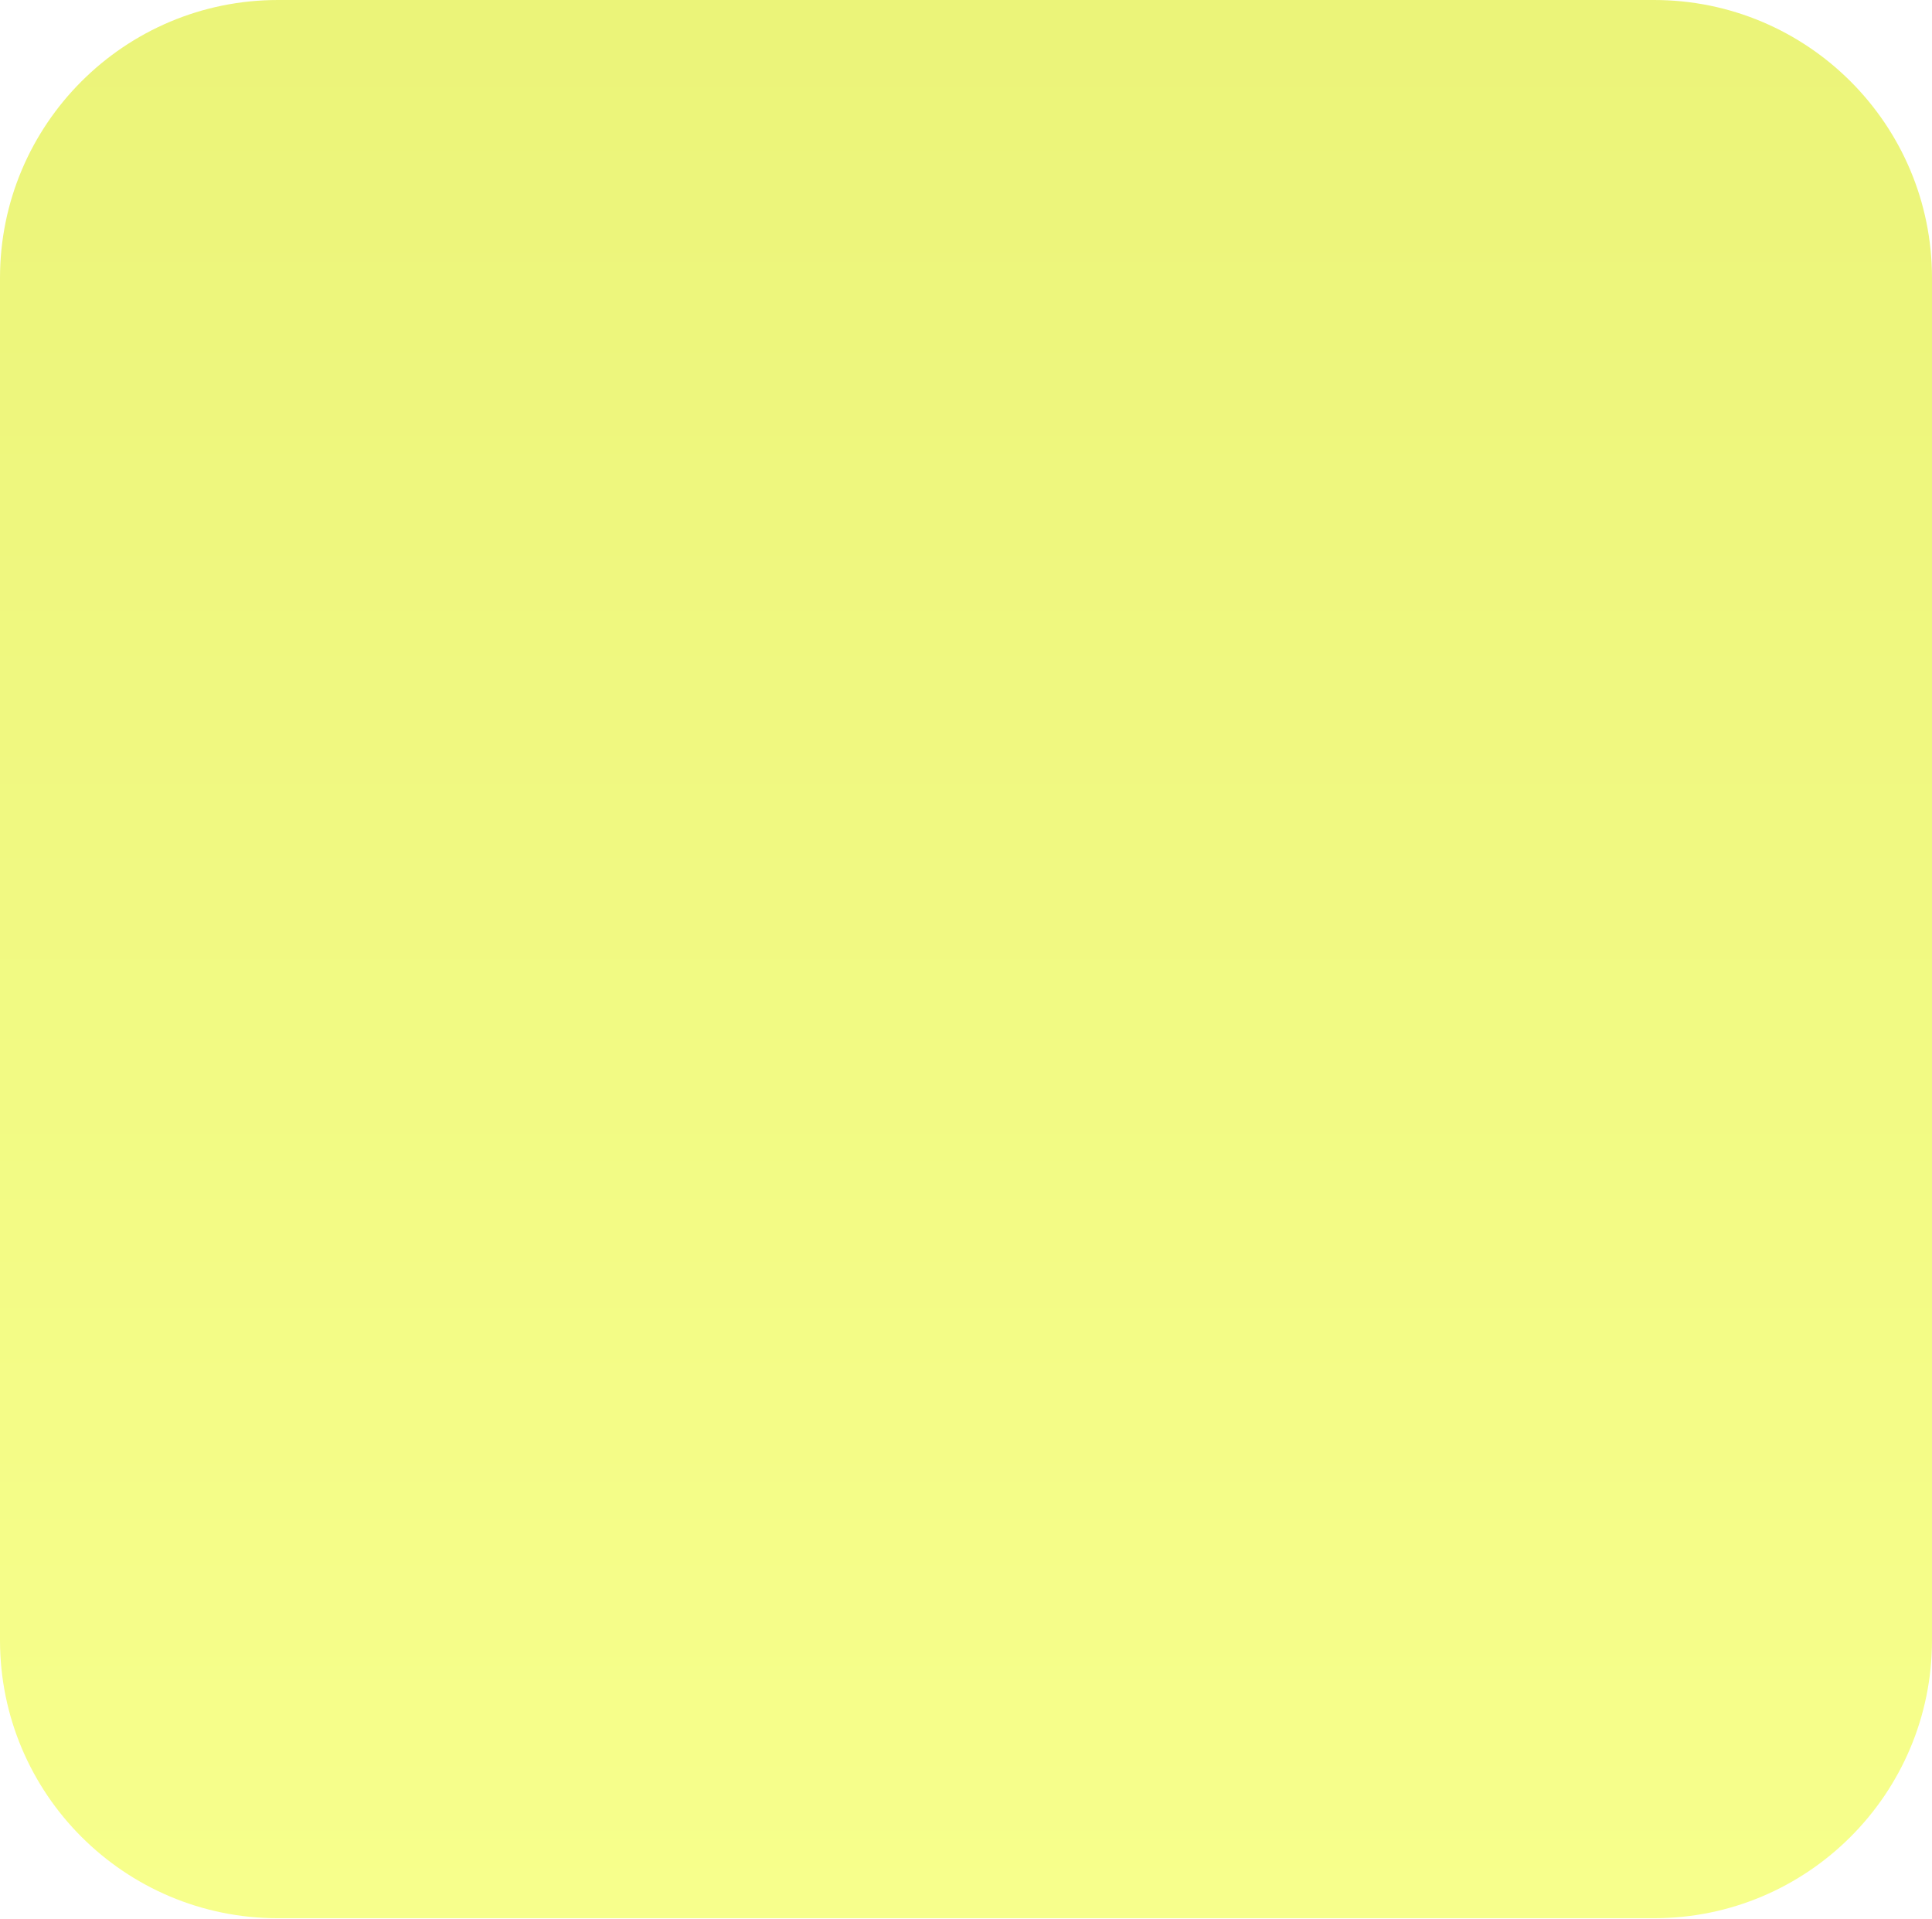
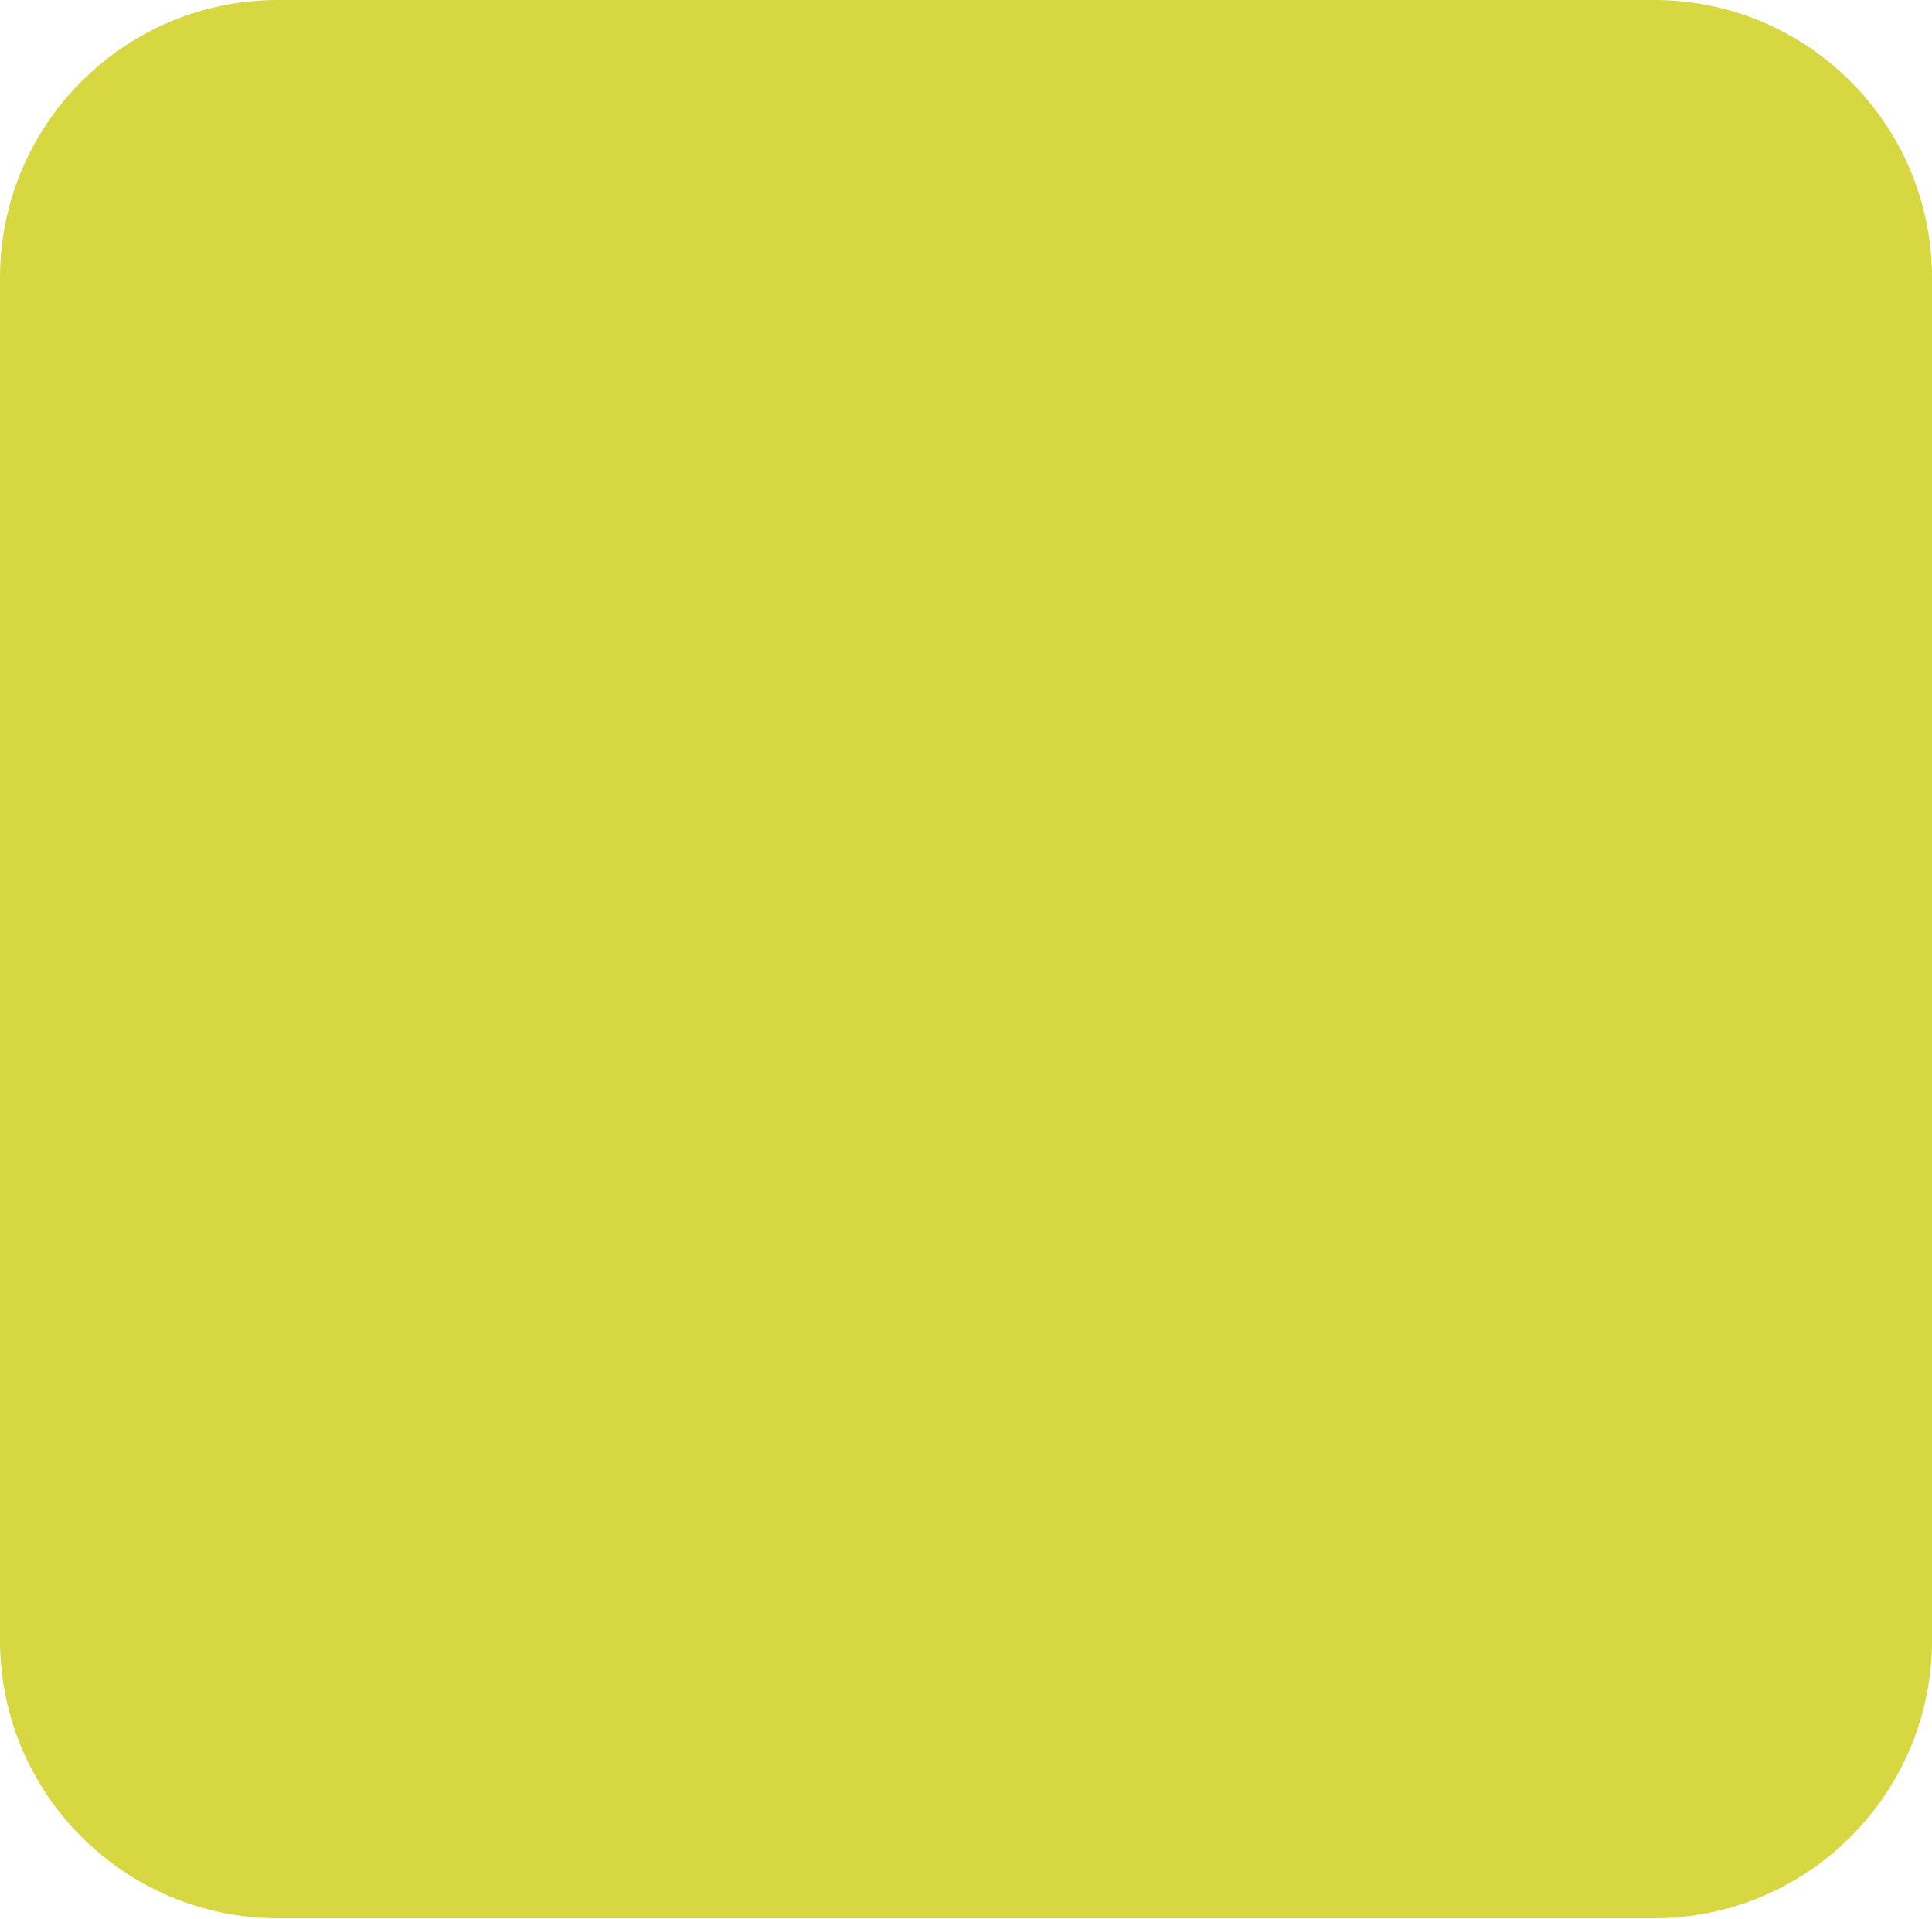
<svg xmlns="http://www.w3.org/2000/svg" width="139" height="138" viewBox="0 0 139 138" fill="none">
-   <rect width="139" height="138" rx="20" fill="url(#paint0_linear_89_3169)" />
-   <defs>
-     <linearGradient id="paint0_linear_89_3169" x1="69.5" y1="0" x2="69.5" y2="138" gradientUnits="userSpaceOnUse">
-       <stop stop-color="#EBF479" />
-       <stop offset="1" stop-color="#F7FF8C" />
-     </linearGradient>
-   </defs>
+   <rect width="139" height="138" rx="20" fill="#D7D742" />
</svg>
